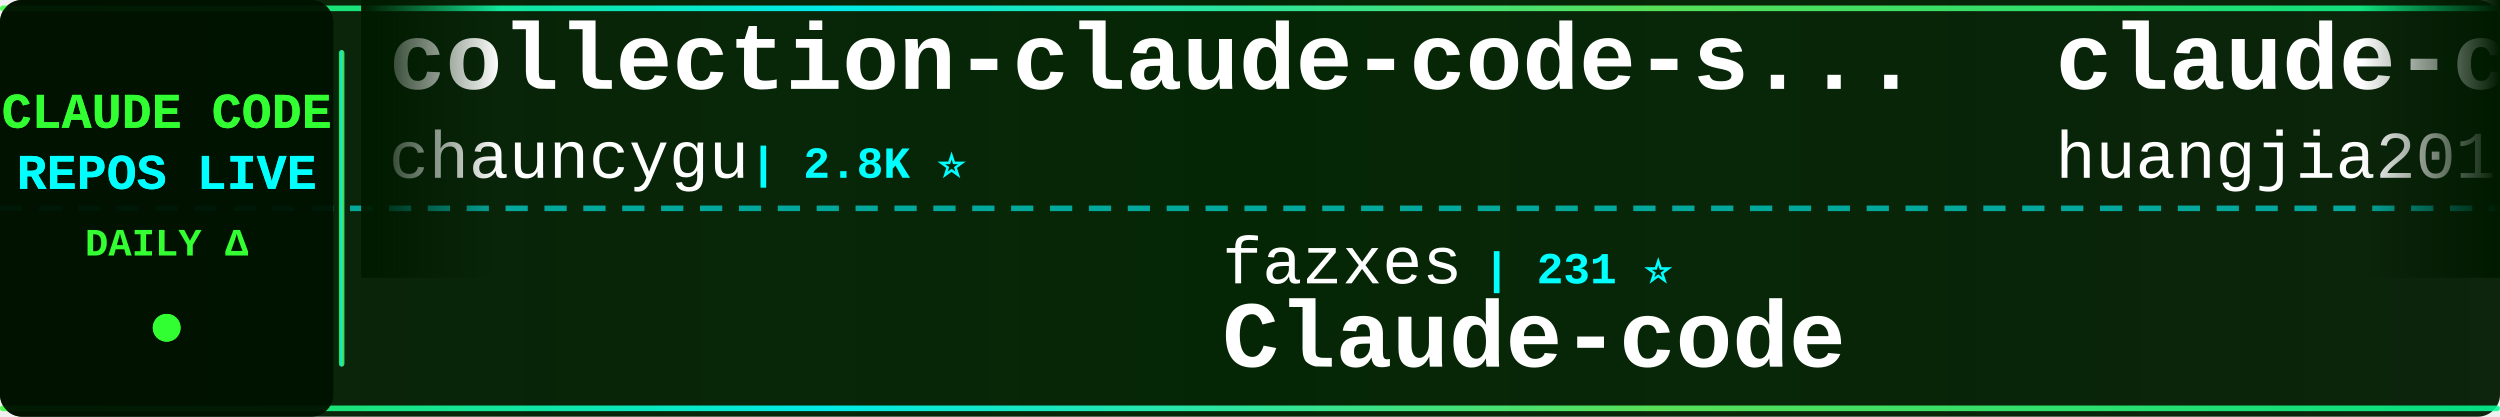
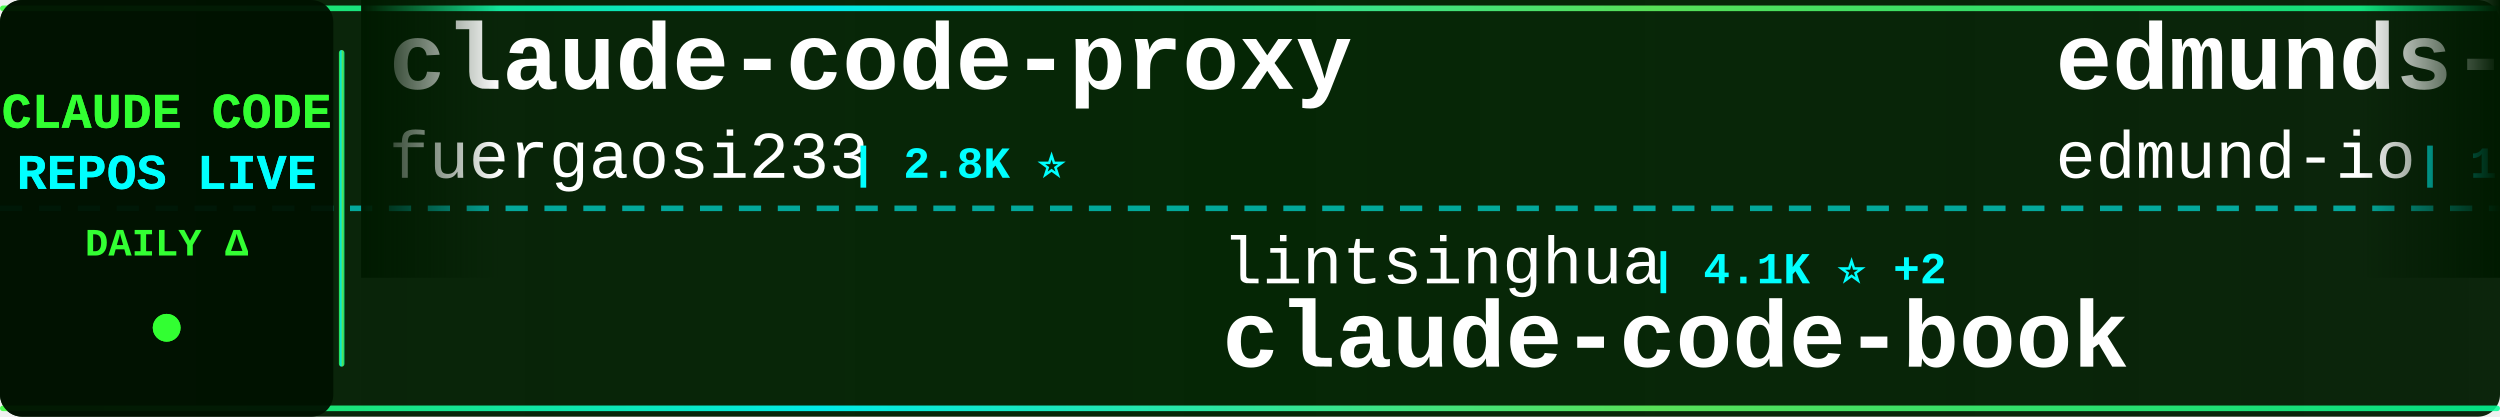
<svg xmlns="http://www.w3.org/2000/svg" width="900" height="150">
  <defs>
    <linearGradient id="tickerBg" x1="0%" y1="0%" x2="100%" y2="0%">
      <stop offset="0%" style="stop-color:#001a00;stop-opacity:0.95" />
      <stop offset="50%" style="stop-color:#002200;stop-opacity:0.98" />
      <stop offset="100%" style="stop-color:#001a00;stop-opacity:0.95" />
    </linearGradient>
    <linearGradient id="borderGrad" x1="0%" y1="0%" x2="100%" y2="0%">
      <stop offset="0%" style="stop-color:#33ff33;stop-opacity:0.85">
        <animate attributeName="stop-opacity" values="0.85;1;0.85" dur="2s" repeatCount="indefinite" />
      </stop>
      <stop offset="33%" style="stop-color:#00ffff;stop-opacity:0.9">
        <animate attributeName="stop-opacity" values="0.9;1;0.9" dur="2.2s" repeatCount="indefinite" />
      </stop>
      <stop offset="66%" style="stop-color:#66ff66;stop-opacity:0.85">
        <animate attributeName="stop-opacity" values="0.85;1;0.85" dur="1.8s" repeatCount="indefinite" />
      </stop>
      <stop offset="100%" style="stop-color:#00ff99;stop-opacity:0.85">
        <animate attributeName="stop-opacity" values="0.85;1;0.85" dur="2s" repeatCount="indefinite" />
      </stop>
    </linearGradient>
    <filter id="textGlow">
      <feGaussianBlur stdDeviation="0.1" result="coloredBlur" />
      <feMerge>
        <feMergeNode in="coloredBlur" />
        <feMergeNode in="SourceGraphic" />
      </feMerge>
    </filter>
    <filter id="metricGlow">
      <feGaussianBlur stdDeviation="0.2" result="coloredBlur" />
      <feMerge>
        <feMergeNode in="coloredBlur" />
        <feMergeNode in="SourceGraphic" />
      </feMerge>
    </filter>
    <linearGradient id="leftFade" x1="0%" y1="0%" x2="100%" y2="0%">
      <stop offset="0%" style="stop-color:#001a00;stop-opacity:1" />
      <stop offset="100%" style="stop-color:#001a00;stop-opacity:0" />
    </linearGradient>
    <linearGradient id="rightFade" x1="0%" y1="0%" x2="100%" y2="0%">
      <stop offset="0%" style="stop-color:#001a00;stop-opacity:0" />
      <stop offset="100%" style="stop-color:#001a00;stop-opacity:1" />
    </linearGradient>
  </defs>
  <rect width="900" height="150" fill="url(#tickerBg)" rx="8" />
  <rect x="0" y="2" width="900" height="2" fill="url(#borderGrad)" rx="1" />
  <rect x="0" y="146" width="900" height="2" fill="url(#borderGrad)" rx="1" />
  <line x1="0" y1="75" x2="900" y2="75" stroke="#00ffff" stroke-width="2" stroke-dasharray="8 6" opacity="0.6" />
  <rect x="0" y="0" width="120" height="150" fill="#001100" opacity="0.95" rx="8" />
  <text x="60" y="46" font-family="'Courier New', monospace" font-size="18" font-weight="bold" fill="#33ff33" text-anchor="middle" filter="url(#textGlow)">
    CLAUDE CODE
  </text>
  <text x="60" y="68" font-family="'Courier New', monospace" font-size="18" font-weight="bold" fill="#00ffff" text-anchor="middle" filter="url(#textGlow)">
    REPOS LIVE
  </text>
  <text x="60" y="92" font-family="'Courier New', monospace" font-size="14" font-weight="bold" fill="#33ff33" text-anchor="middle">
    DAILY Δ
  </text>
  <circle cx="60" cy="118" r="5" fill="#33ff33" filter="url(#metricGlow)">
    <animate attributeName="r" values="4;6;4" dur="1.5s" repeatCount="indefinite" />
    <animate attributeName="opacity" values="0.6;1;0.6" dur="1.5s" repeatCount="indefinite" />
  </circle>
  <rect x="122" y="18" width="2" height="114" fill="url(#borderGrad)" rx="1" />
  <clipPath id="tickerClip">
    <rect x="130" y="0" width="770" height="150" />
  </clipPath>
  <g clip-path="url(#tickerClip)">
    <g id="tickerItems">
      <animateTransform attributeName="transform" attributeType="XML" type="translate" from="0 0" to="-3000 0" dur="54s" repeatCount="indefinite" />
      <g transform="translate(0, 0)">
-         <text x="140" y="32" font-family="'Courier New', monospace" font-size="34" font-weight="bold" fill="#ffffff">collection-claude-code-s...</text>
-         <text x="140" y="64" font-family="'Courier New', monospace" font-size="24" font-weight="normal" fill="#ffffff" opacity="1.0">chauncygu</text>
-         <text x="270" y="64" font-family="'Courier New', monospace" font-size="16" font-weight="bold" fill="#00ffff"> | 2.8K ⭐</text>
+         <text x="140" y="32" font-family="'Courier New', monospace" font-size="34" font-weight="bold" fill="#ffffff">claude-code-proxy</text>
+         <text x="140" y="64" font-family="'Courier New', monospace" font-size="24" font-weight="normal" fill="#ffffff" opacity="1.0">fuergaosi233</text>
+         <text x="306" y="64" font-family="'Courier New', monospace" font-size="16" font-weight="bold" fill="#00ffff"> | 2.8K ⭐</text>
      </g>
      <g transform="translate(300, 0)">
-         <text x="140" y="102" font-family="'Courier New', monospace" font-size="24" font-weight="normal" fill="#ffffff" opacity="1.0">fazxes</text>
-         <text x="234" y="102" font-family="'Courier New', monospace" font-size="16" font-weight="bold" fill="#00ffff"> | 231 ⭐</text>
-         <text x="140" y="132" font-family="'Courier New', monospace" font-size="34" font-weight="bold" fill="#ffffff">Claude-code</text>
+         <text x="140" y="102" font-family="'Courier New', monospace" font-size="24" font-weight="normal" fill="#ffffff" opacity="1.0">lintsinghua</text>
+         <text x="294" y="102" font-family="'Courier New', monospace" font-size="16" font-weight="bold" fill="#00ffff"> | 4.1K ⭐ +2</text>
+         <text x="140" y="132" font-family="'Courier New', monospace" font-size="34" font-weight="bold" fill="#ffffff">claude-code-book</text>
      </g>
      <g transform="translate(600, 0)">
-         <text x="140" y="32" font-family="'Courier New', monospace" font-size="34" font-weight="bold" fill="#ffffff">claude-code-engineering</text>
-         <text x="140" y="64" font-family="'Courier New', monospace" font-size="24" font-weight="normal" fill="#ffffff" opacity="1.0">huangjia2019</text>
-         <text x="306" y="64" font-family="'Courier New', monospace" font-size="16" font-weight="bold" fill="#00ffff"> | 1.1K ⭐</text>
-       </g>
-       <g transform="translate(900, 0)">
-         <text x="140" y="102" font-family="'Courier New', monospace" font-size="24" font-weight="normal" fill="#ffffff" opacity="1.0">krusemediallc</text>
-         <text x="318" y="102" font-family="'Courier New', monospace" font-size="16" font-weight="bold" fill="#00ffff"> | 1.4K ⭐ +4</text>
-         <text x="140" y="132" font-family="'Courier New', monospace" font-size="34" font-weight="bold" fill="#ffffff">arcads-claude-code</text>
-       </g>
-       <g transform="translate(1200, 0)">
-         <text x="140" y="32" font-family="'Courier New', monospace" font-size="34" font-weight="bold" fill="#ffffff">claude-code-spec-workflo...</text>
-         <text x="140" y="64" font-family="'Courier New', monospace" font-size="24" font-weight="normal" fill="#ffffff" opacity="1.0">Pimzino</text>
-         <text x="246" y="64" font-family="'Courier New', monospace" font-size="16" font-weight="bold" fill="#00ffff"> | 3.8K ⭐</text>
-       </g>
-       <g transform="translate(1500, 0)">
-         <text x="140" y="102" font-family="'Courier New', monospace" font-size="24" font-weight="normal" fill="#ffffff" opacity="1.0">digitalsamba</text>
-         <text x="306" y="102" font-family="'Courier New', monospace" font-size="16" font-weight="bold" fill="#00ffff"> | 2.0K ⭐</text>
-         <text x="140" y="132" font-family="'Courier New', monospace" font-size="34" font-weight="bold" fill="#ffffff">claude-code-video-toolki...</text>
-       </g>
-       <g transform="translate(1800, 0)">
-         <text x="140" y="32" font-family="'Courier New', monospace" font-size="34" font-weight="bold" fill="#ffffff">claude-code-webui</text>
-         <text x="140" y="64" font-family="'Courier New', monospace" font-size="24" font-weight="normal" fill="#ffffff" opacity="1.0">sugyan</text>
-         <text x="234" y="64" font-family="'Courier New', monospace" font-size="16" font-weight="bold" fill="#00ffff"> | 1.1K ⭐</text>
-       </g>
-       <g transform="translate(2100, 0)">
-         <text x="140" y="102" font-family="'Courier New', monospace" font-size="24" font-weight="normal" fill="#ffffff" opacity="1.0">shanraisshan</text>
-         <text x="306" y="102" font-family="'Courier New', monospace" font-size="16" font-weight="bold" fill="#00ffff"> | 64.8K ⭐ +12</text>
-         <text x="140" y="132" font-family="'Courier New', monospace" font-size="34" font-weight="bold" fill="#ffffff">claude-code-best-practic...</text>
-       </g>
-       <g transform="translate(2400, 0)">
        <text x="140" y="32" font-family="'Courier New', monospace" font-size="34" font-weight="bold" fill="#ffffff">edmunds-claude-code</text>
        <text x="140" y="64" font-family="'Courier New', monospace" font-size="24" font-weight="normal" fill="#ffffff" opacity="1.0">edmund-io</text>
        <text x="270" y="64" font-family="'Courier New', monospace" font-size="16" font-weight="bold" fill="#00ffff"> | 1.5K ⭐</text>
      </g>
+       <g transform="translate(900, 0)">
+         <text x="140" y="102" font-family="'Courier New', monospace" font-size="24" font-weight="normal" fill="#ffffff" opacity="1.0">Windy3f3f3f3f</text>
+         <text x="318" y="102" font-family="'Courier New', monospace" font-size="16" font-weight="bold" fill="#00ffff"> | 2.6K ⭐ +1</text>
+         <text x="140" y="132" font-family="'Courier New', monospace" font-size="34" font-weight="bold" fill="#ffffff">claude-code-from-scratch</text>
+       </g>
+       <g transform="translate(1200, 0)">
+         <text x="140" y="32" font-family="'Courier New', monospace" font-size="34" font-weight="bold" fill="#ffffff">claude-code-source</text>
+         <text x="140" y="64" font-family="'Courier New', monospace" font-size="24" font-weight="normal" fill="#ffffff" opacity="1.0">JrCx7scC</text>
+         <text x="258" y="64" font-family="'Courier New', monospace" font-size="16" font-weight="bold" fill="#00ffff"> | 374 ⭐</text>
+       </g>
+       <g transform="translate(1500, 0)">
+         <text x="140" y="102" font-family="'Courier New', monospace" font-size="24" font-weight="normal" fill="#ffffff" opacity="1.0">Windy3f3f3f3f</text>
+         <text x="318" y="102" font-family="'Courier New', monospace" font-size="16" font-weight="bold" fill="#00ffff"> | 3.5K ⭐ +1</text>
+         <text x="140" y="132" font-family="'Courier New', monospace" font-size="34" font-weight="bold" fill="#ffffff">how-claude-code-works</text>
+       </g>
+       <g transform="translate(1800, 0)">
+         <text x="140" y="32" font-family="'Courier New', monospace" font-size="34" font-weight="bold" fill="#ffffff">claude_code_src</text>
+         <text x="140" y="64" font-family="'Courier New', monospace" font-size="24" font-weight="normal" fill="#ffffff" opacity="1.0">ponponon</text>
+         <text x="258" y="64" font-family="'Courier New', monospace" font-size="16" font-weight="bold" fill="#00ffff"> | 2.3K ⭐</text>
+       </g>
+       <g transform="translate(2100, 0)">
+         <text x="140" y="102" font-family="'Courier New', monospace" font-size="24" font-weight="normal" fill="#ffffff" opacity="1.0">huangserva</text>
+         <text x="282" y="102" font-family="'Courier New', monospace" font-size="16" font-weight="bold" fill="#00ffff"> | 621 ⭐</text>
+         <text x="140" y="132" font-family="'Courier New', monospace" font-size="34" font-weight="bold" fill="#ffffff">claude-code-cli</text>
+       </g>
+       <g transform="translate(2400, 0)">
+         <text x="140" y="32" font-family="'Courier New', monospace" font-size="34" font-weight="bold" fill="#ffffff">system_prompts_leaks</text>
+         <text x="140" y="64" font-family="'Courier New', monospace" font-size="24" font-weight="normal" fill="#ffffff" opacity="1.0">asgeirtj</text>
+         <text x="258" y="64" font-family="'Courier New', monospace" font-size="16" font-weight="bold" fill="#00ffff"> | 63.2K ⭐ +12</text>
+       </g>
      <g transform="translate(2700, 0)">
-         <text x="140" y="102" font-family="'Courier New', monospace" font-size="24" font-weight="normal" fill="#ffffff" opacity="1.0">AICoderTudou</text>
-         <text x="306" y="102" font-family="'Courier New', monospace" font-size="16" font-weight="bold" fill="#00ffff"> | 496 ⭐</text>
-         <text x="140" y="132" font-family="'Courier New', monospace" font-size="34" font-weight="bold" fill="#ffffff">claude-code-tudou</text>
+         <text x="140" y="102" font-family="'Courier New', monospace" font-size="24" font-weight="normal" fill="#ffffff" opacity="1.0">frankbria</text>
+         <text x="270" y="102" font-family="'Courier New', monospace" font-size="16" font-weight="bold" fill="#00ffff"> | 9.6K ⭐</text>
+         <text x="140" y="132" font-family="'Courier New', monospace" font-size="34" font-weight="bold" fill="#ffffff">ralph-claude-code</text>
      </g>
      <g transform="translate(3000, 0)">
-         <text x="140" y="32" font-family="'Courier New', monospace" font-size="34" font-weight="bold" fill="#ffffff">collection-claude-code-s...</text>
-         <text x="140" y="64" font-family="'Courier New', monospace" font-size="24" font-weight="normal" fill="#ffffff" opacity="1.0">chauncygu</text>
-         <text x="270" y="64" font-family="'Courier New', monospace" font-size="16" font-weight="bold" fill="#00ffff"> | 2.8K ⭐</text>
+         <text x="140" y="32" font-family="'Courier New', monospace" font-size="34" font-weight="bold" fill="#ffffff">claude-code-proxy</text>
+         <text x="140" y="64" font-family="'Courier New', monospace" font-size="24" font-weight="normal" fill="#ffffff" opacity="1.0">fuergaosi233</text>
+         <text x="306" y="64" font-family="'Courier New', monospace" font-size="16" font-weight="bold" fill="#00ffff"> | 2.8K ⭐</text>
      </g>
      <g transform="translate(3300, 0)">
-         <text x="140" y="102" font-family="'Courier New', monospace" font-size="24" font-weight="normal" fill="#ffffff" opacity="1.0">fazxes</text>
-         <text x="234" y="102" font-family="'Courier New', monospace" font-size="16" font-weight="bold" fill="#00ffff"> | 231 ⭐</text>
-         <text x="140" y="132" font-family="'Courier New', monospace" font-size="34" font-weight="bold" fill="#ffffff">Claude-code</text>
+         <text x="140" y="102" font-family="'Courier New', monospace" font-size="24" font-weight="normal" fill="#ffffff" opacity="1.0">lintsinghua</text>
+         <text x="294" y="102" font-family="'Courier New', monospace" font-size="16" font-weight="bold" fill="#00ffff"> | 4.1K ⭐ +2</text>
+         <text x="140" y="132" font-family="'Courier New', monospace" font-size="34" font-weight="bold" fill="#ffffff">claude-code-book</text>
      </g>
      <g transform="translate(3600, 0)">
-         <text x="140" y="32" font-family="'Courier New', monospace" font-size="34" font-weight="bold" fill="#ffffff">claude-code-engineering</text>
-         <text x="140" y="64" font-family="'Courier New', monospace" font-size="24" font-weight="normal" fill="#ffffff" opacity="1.0">huangjia2019</text>
-         <text x="306" y="64" font-family="'Courier New', monospace" font-size="16" font-weight="bold" fill="#00ffff"> | 1.1K ⭐</text>
+         <text x="140" y="32" font-family="'Courier New', monospace" font-size="34" font-weight="bold" fill="#ffffff">edmunds-claude-code</text>
+         <text x="140" y="64" font-family="'Courier New', monospace" font-size="24" font-weight="normal" fill="#ffffff" opacity="1.0">edmund-io</text>
+         <text x="270" y="64" font-family="'Courier New', monospace" font-size="16" font-weight="bold" fill="#00ffff"> | 1.5K ⭐</text>
      </g>
      <g transform="translate(3900, 0)">
-         <text x="140" y="102" font-family="'Courier New', monospace" font-size="24" font-weight="normal" fill="#ffffff" opacity="1.0">krusemediallc</text>
-         <text x="318" y="102" font-family="'Courier New', monospace" font-size="16" font-weight="bold" fill="#00ffff"> | 1.4K ⭐ +4</text>
-         <text x="140" y="132" font-family="'Courier New', monospace" font-size="34" font-weight="bold" fill="#ffffff">arcads-claude-code</text>
+         <text x="140" y="102" font-family="'Courier New', monospace" font-size="24" font-weight="normal" fill="#ffffff" opacity="1.0">Windy3f3f3f3f</text>
+         <text x="318" y="102" font-family="'Courier New', monospace" font-size="16" font-weight="bold" fill="#00ffff"> | 2.6K ⭐ +1</text>
+         <text x="140" y="132" font-family="'Courier New', monospace" font-size="34" font-weight="bold" fill="#ffffff">claude-code-from-scratch</text>
      </g>
    </g>
  </g>
  <rect x="130" y="0" width="50" height="100" fill="url(#leftFade)" />
  <rect x="850" y="0" width="50" height="100" fill="url(#rightFade)" />
</svg>
